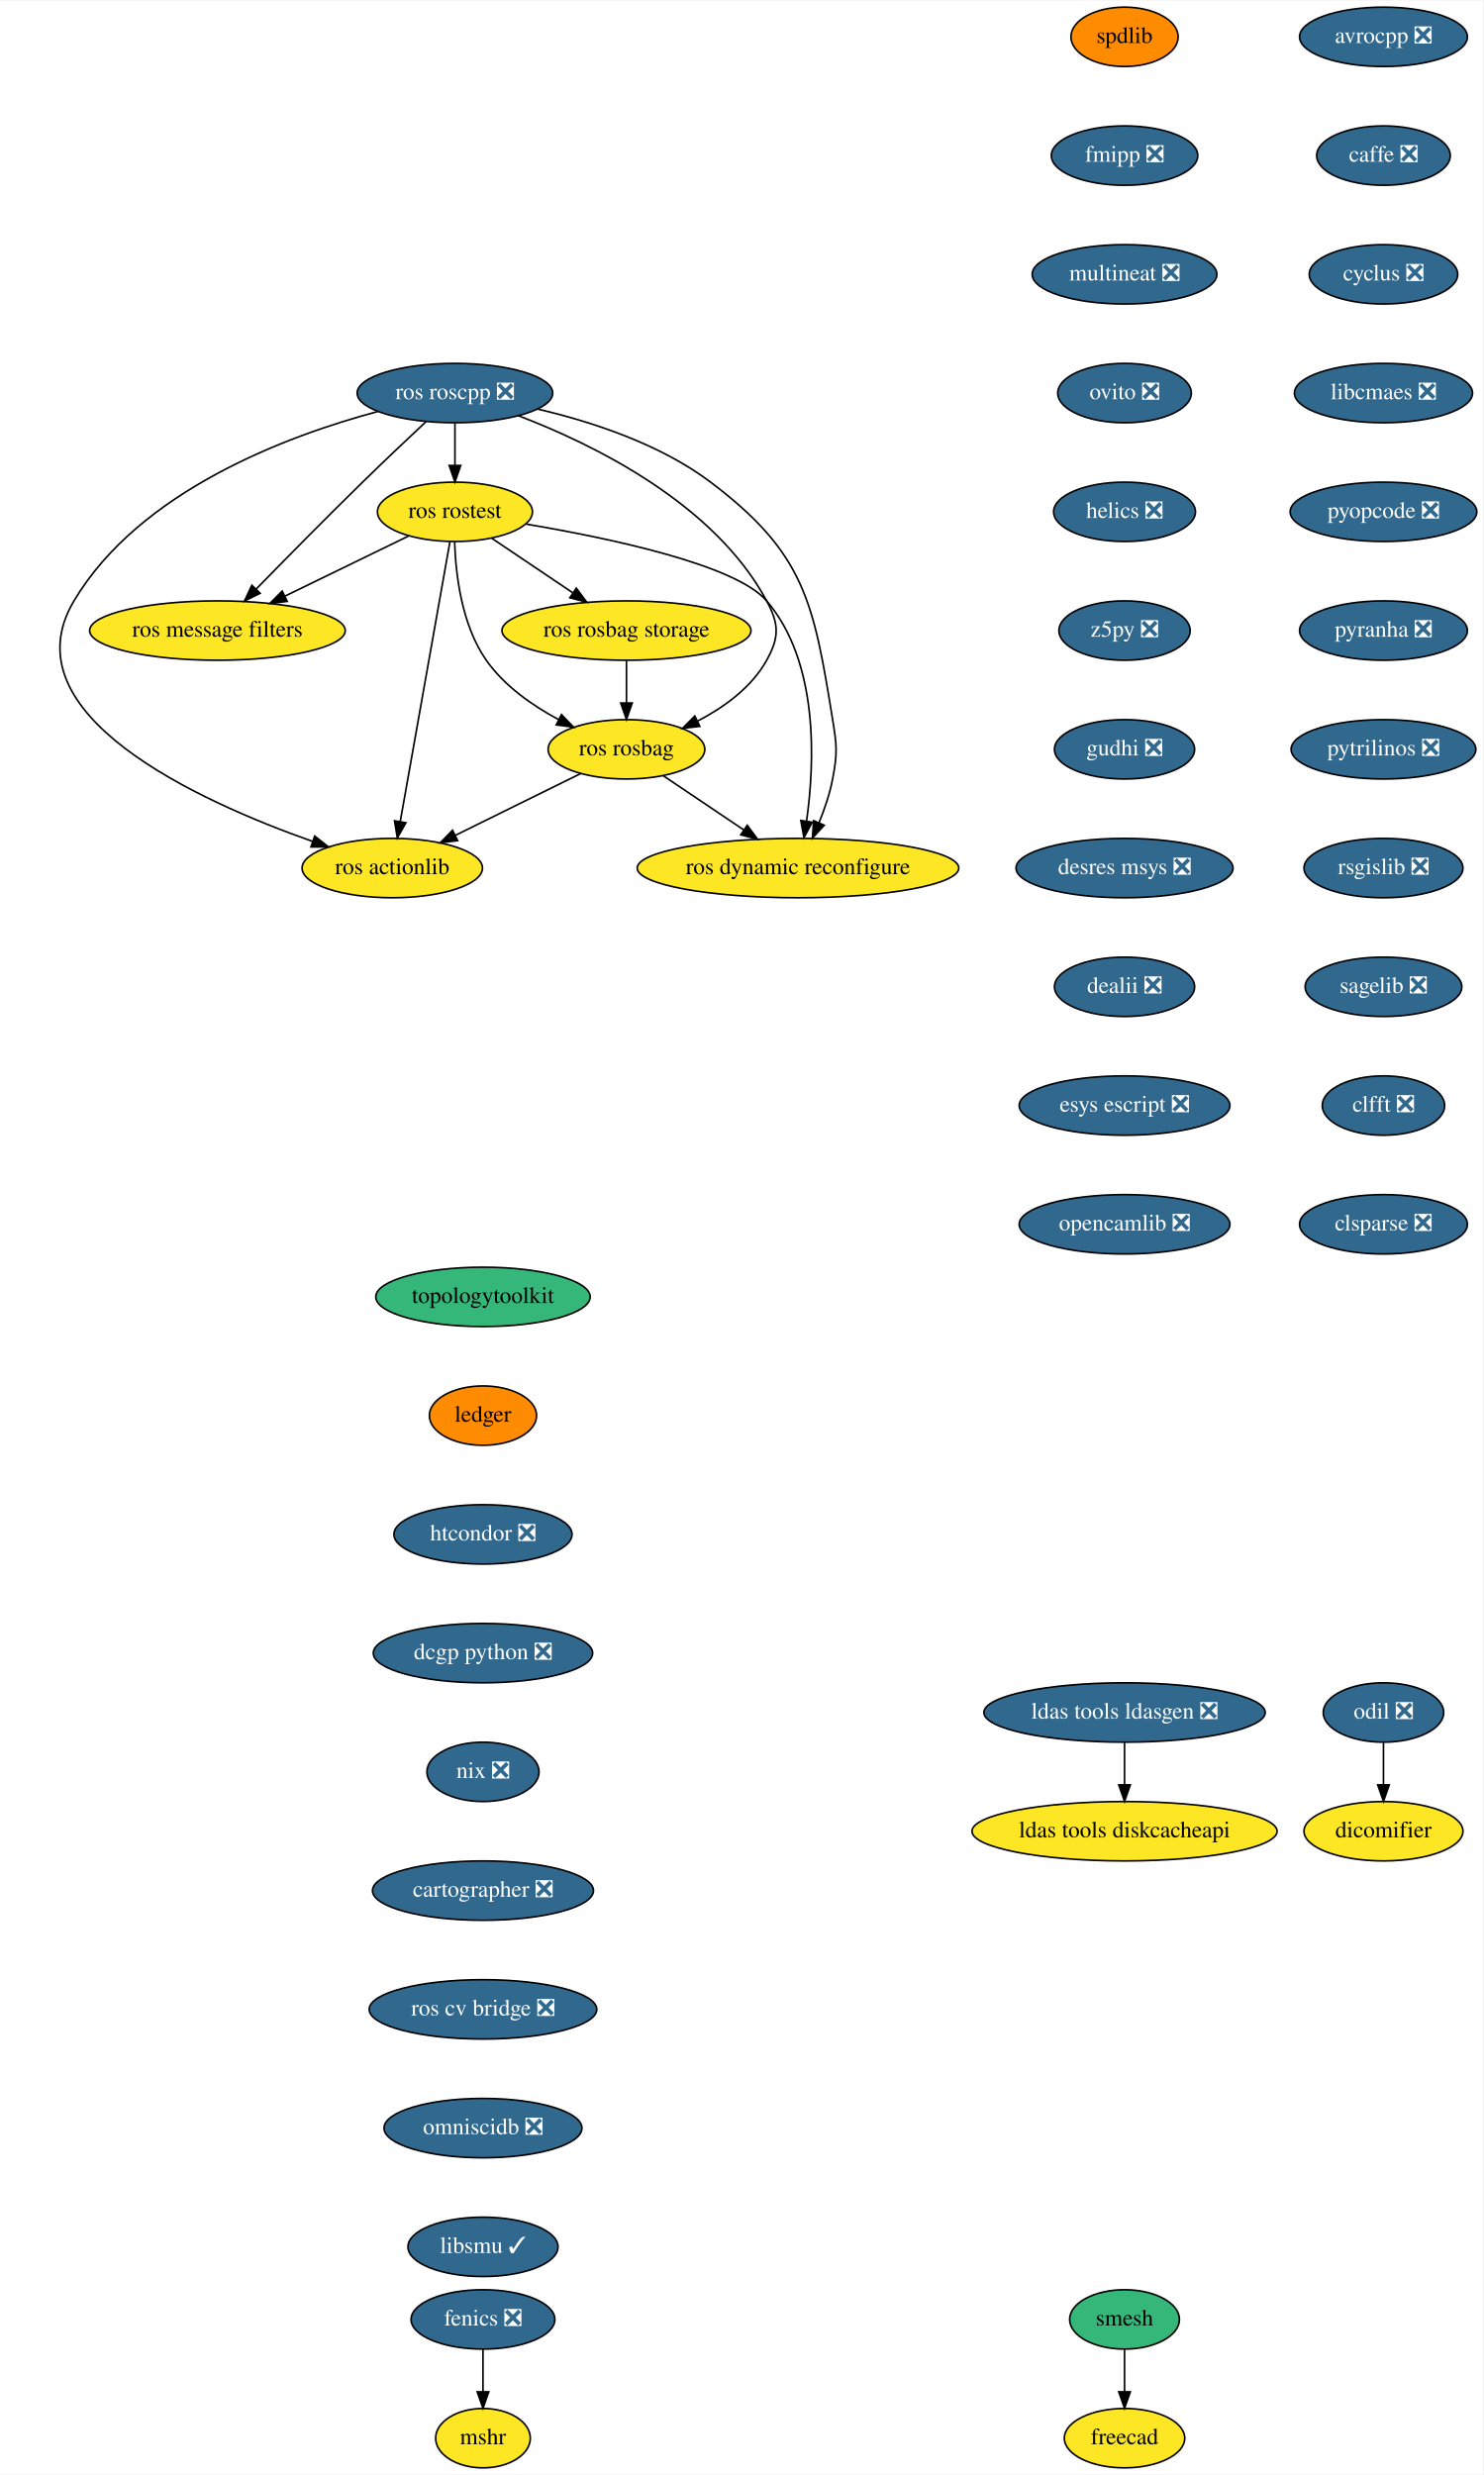
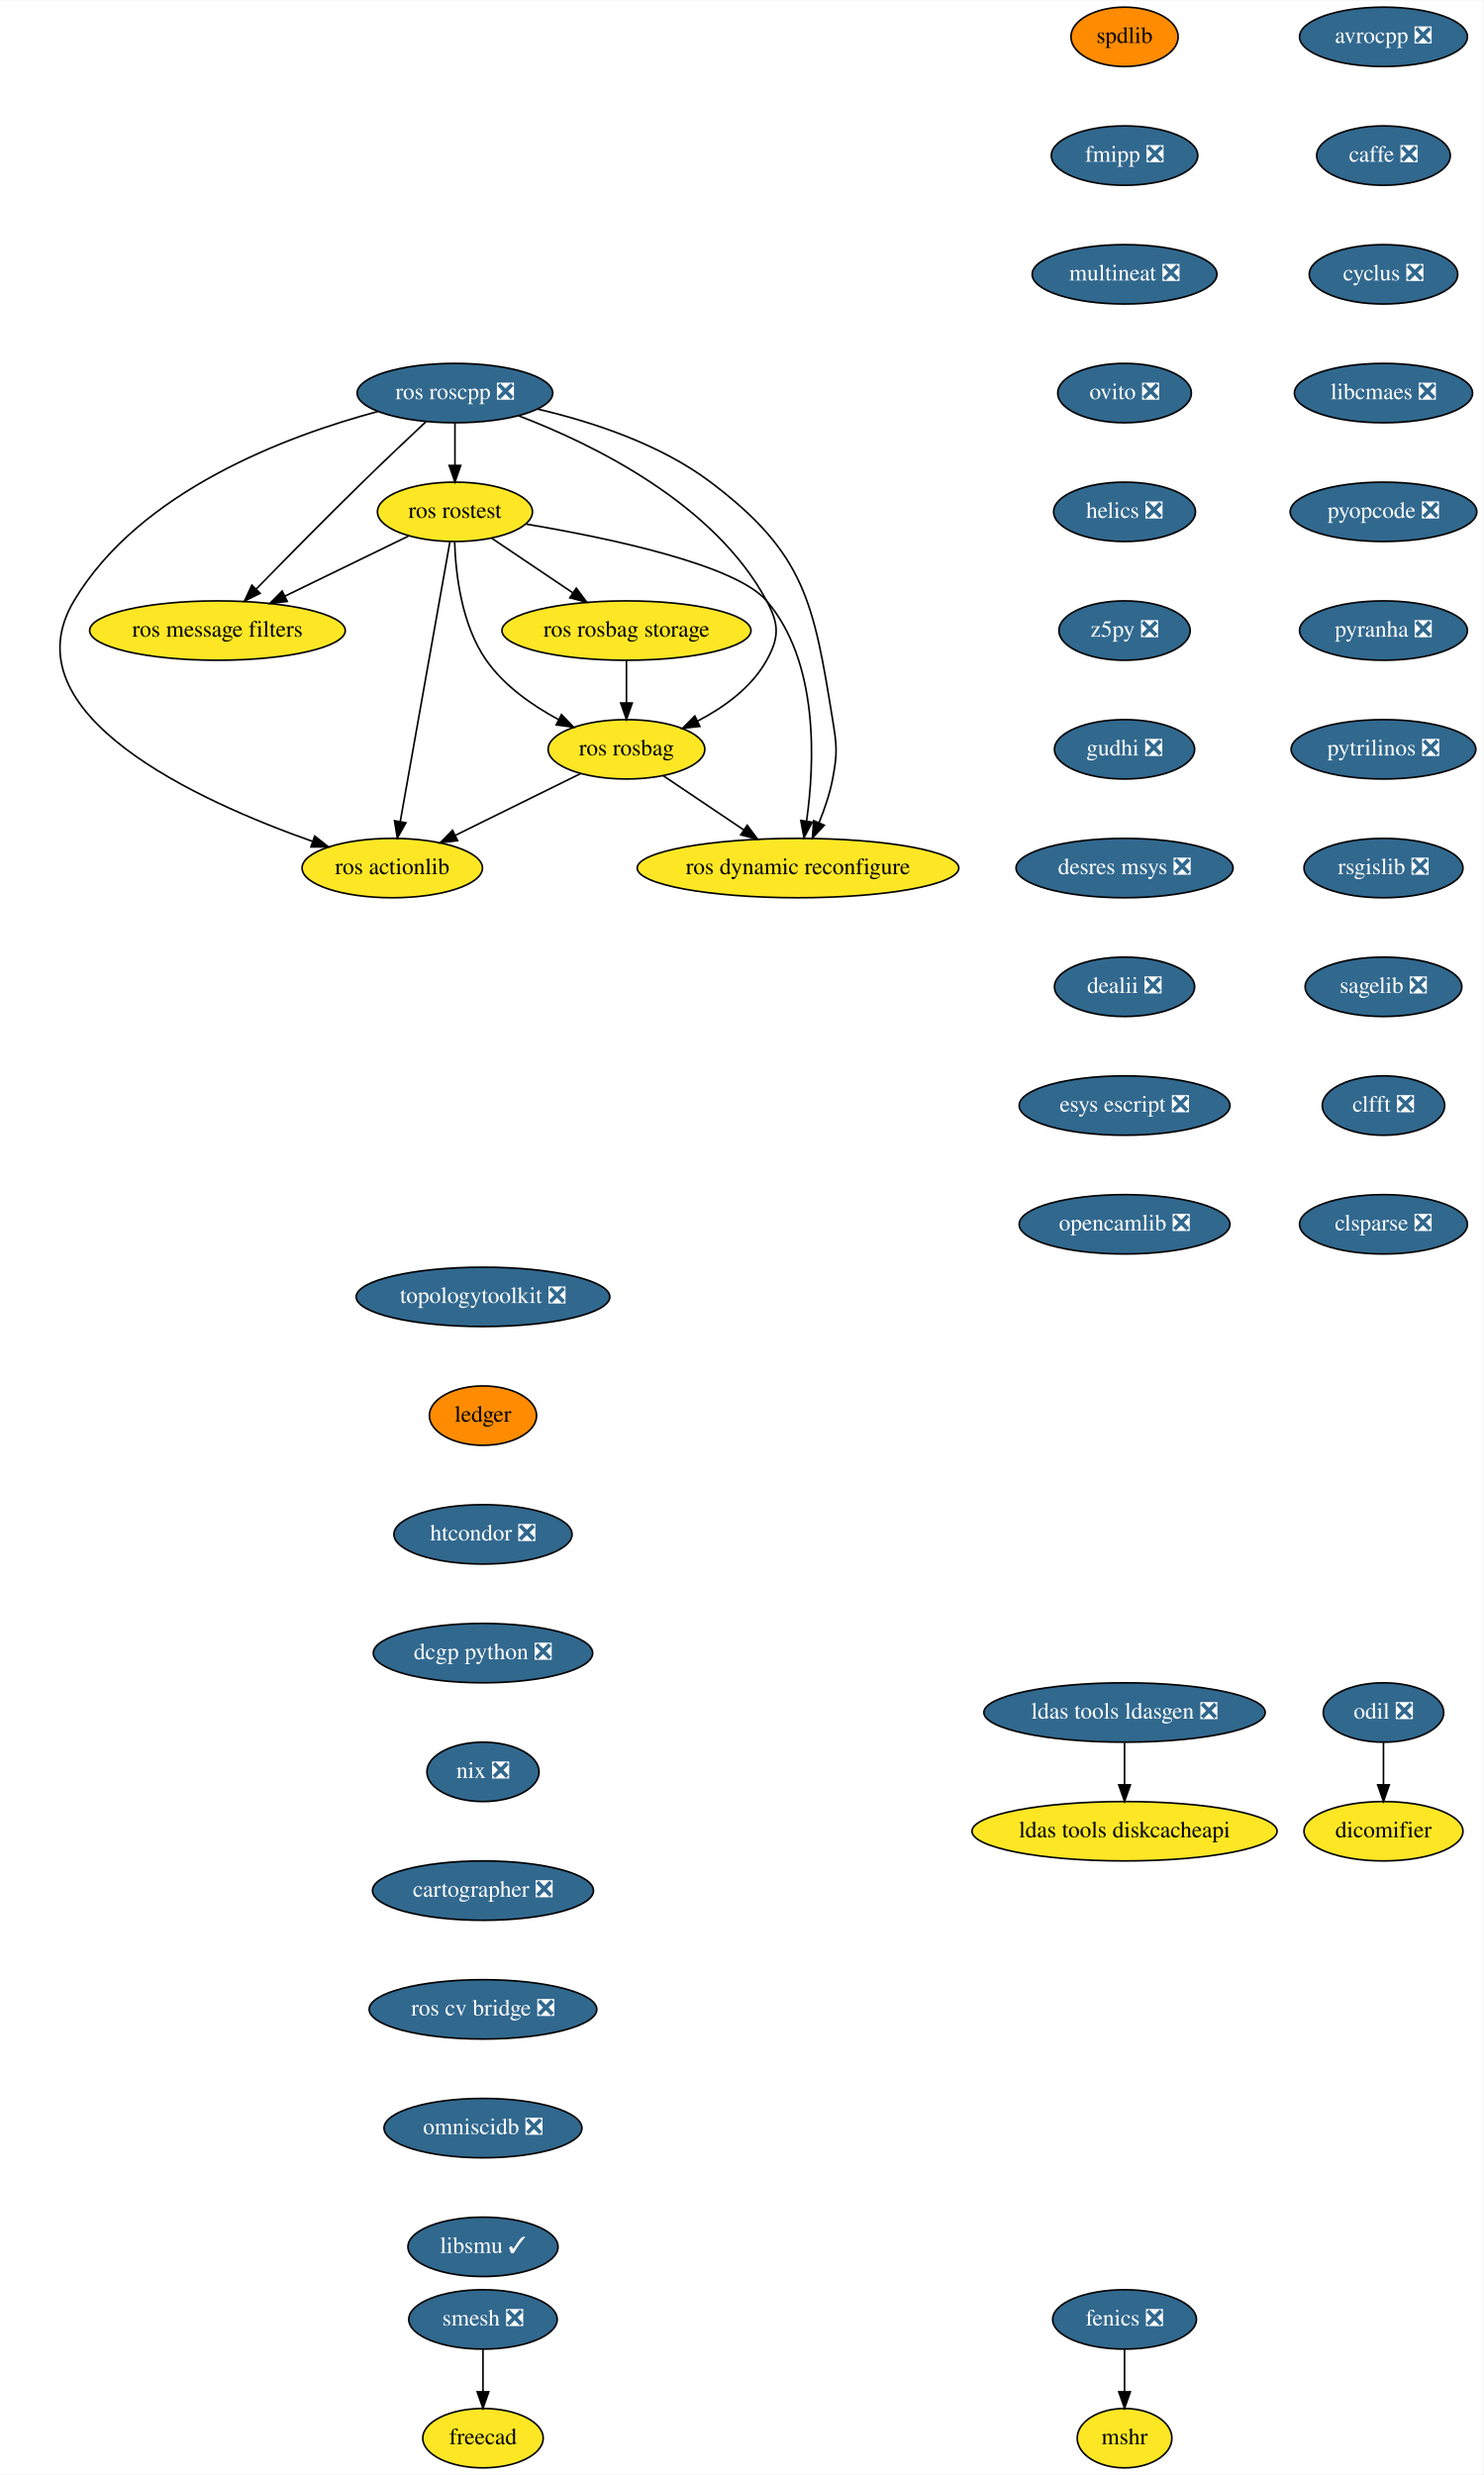
<svg xmlns="http://www.w3.org/2000/svg" xmlns:xlink="http://www.w3.org/1999/xlink" width="899pt" height="1500pt" viewBox="0.00 0.00 899.40 1500.00">
  <g id="graph0" class="graph" transform="scale(1 1) rotate(0) translate(4 1496)">
    <polygon fill="white" stroke="transparent" points="-4,4 -4,-1496 895.4,-1496 895.4,4 -4,4" />
    <g id="node1" class="node">
      <g id="a_node1">
        <a xlink:href="https://github.com/conda-forge/avrocpp-feedstock/pull/14" xlink:title="avrocpp ❎">
          <ellipse fill="#31688e" stroke="black" cx="834.85" cy="-1474" rx="50.89" ry="18" />
          <text text-anchor="middle" x="834.85" y="-1470.3" font-family="Times,serif" font-size="14.00" fill="white">avrocpp ❎</text>
        </a>
      </g>
    </g>
    <g id="node2" class="node">
      <g id="a_node2">
        <a xlink:href="https://github.com/conda-forge/caffe-feedstock/pull/66" xlink:title="caffe ❎">
          <ellipse fill="#31688e" stroke="black" cx="834.85" cy="-1402" rx="40.5" ry="18" />
          <text text-anchor="middle" x="834.85" y="-1398.3" font-family="Times,serif" font-size="14.00" fill="white">caffe ❎</text>
        </a>
      </g>
    </g>
    <g id="node3" class="node">
      <g id="a_node3">
        <a xlink:href="https://github.com/conda-forge/cyclus-feedstock/pull/57" xlink:title="cyclus ❎">
          <ellipse fill="#31688e" stroke="black" cx="834.85" cy="-1330" rx="45" ry="18" />
          <text text-anchor="middle" x="834.85" y="-1326.3" font-family="Times,serif" font-size="14.00" fill="white">cyclus ❎</text>
        </a>
      </g>
    </g>
    <g id="node4" class="node">
      <g id="a_node4">
        <a xlink:href="https://github.com/conda-forge/libcmaes-feedstock/pull/23" xlink:title="libcmaes ❎">
          <ellipse fill="#31688e" stroke="black" cx="834.85" cy="-1258" rx="54" ry="18" />
          <text text-anchor="middle" x="834.85" y="-1254.3" font-family="Times,serif" font-size="14.00" fill="white">libcmaes ❎</text>
        </a>
      </g>
    </g>
    <g id="node7" class="node">
      <g id="a_node7">
        <a xlink:href="https://github.com/conda-forge/pyopcode-feedstock/pull/21" xlink:title="pyopcode ❎">
          <ellipse fill="#31688e" stroke="black" cx="834.85" cy="-1186" rx="56.59" ry="18" />
          <text text-anchor="middle" x="834.85" y="-1182.3" font-family="Times,serif" font-size="14.00" fill="white">pyopcode ❎</text>
        </a>
      </g>
    </g>
    <g id="node5" class="node">
      <g id="a_node5">
        <a xlink:href="https://github.com/conda-forge/fenics-feedstock/pull/111" xlink:title="fenics ❎">
-           <ellipse fill="#31688e" stroke="black" cx="288.85" cy="-90" rx="43.59" ry="18" />
-           <text text-anchor="middle" x="288.85" y="-86.3" font-family="Times,serif" font-size="14.00" fill="white">fenics ❎</text>
+           <ellipse fill="#31688e" stroke="black" cx="677.85" cy="-90" rx="43.59" ry="18" />
+           <text text-anchor="middle" x="677.85" y="-86.3" font-family="Times,serif" font-size="14.00" fill="white">fenics ❎</text>
        </a>
      </g>
    </g>
    <g id="node6" class="node">
      <g id="a_node6">
        <a xlink:href="https://github.com/conda-forge/mshr-feedstock" xlink:title="mshr">
-           <ellipse fill="#fde725" stroke="black" cx="288.85" cy="-18" rx="28.7" ry="18" />
-           <text text-anchor="middle" x="288.85" y="-14.3" font-family="Times,serif" font-size="14.00">mshr</text>
+           <ellipse fill="#fde725" stroke="black" cx="677.85" cy="-18" rx="28.7" ry="18" />
+           <text text-anchor="middle" x="677.85" y="-14.3" font-family="Times,serif" font-size="14.00">mshr</text>
        </a>
      </g>
    </g>
    <g id="edge4" class="edge">
-       <path fill="none" stroke="black" d="M288.85,-71.7C288.85,-63.98 288.85,-54.71 288.85,-46.11" />
-       <polygon fill="black" stroke="black" points="292.35,-46.1 288.85,-36.1 285.35,-46.1 292.35,-46.1" />
+       <path fill="none" stroke="black" d="M677.85,-71.7C677.85,-63.98 677.85,-54.71 677.85,-46.11" />
+       <polygon fill="black" stroke="black" points="681.35,-46.1 677.85,-36.1 674.35,-46.1 681.35,-46.1" />
    </g>
    <g id="node8" class="node">
      <g id="a_node8">
        <a xlink:href="https://github.com/conda-forge/pyranha-feedstock/pull/17" xlink:title="pyranha ❎">
          <ellipse fill="#31688e" stroke="black" cx="834.85" cy="-1114" rx="50.89" ry="18" />
          <text text-anchor="middle" x="834.85" y="-1110.3" font-family="Times,serif" font-size="14.00" fill="white">pyranha ❎</text>
        </a>
      </g>
    </g>
    <g id="node9" class="node">
      <g id="a_node9">
        <a xlink:href="https://github.com/conda-forge/pytrilinos-feedstock/pull/30" xlink:title="pytrilinos ❎">
          <ellipse fill="#31688e" stroke="black" cx="834.85" cy="-1042" rx="56" ry="18" />
          <text text-anchor="middle" x="834.85" y="-1038.3" font-family="Times,serif" font-size="14.00" fill="white">pytrilinos ❎</text>
        </a>
      </g>
    </g>
    <g id="node10" class="node">
      <g id="a_node10">
        <a xlink:href="https://github.com/conda-forge/rsgislib-feedstock/pull/36" xlink:title="rsgislib ❎">
          <ellipse fill="#31688e" stroke="black" cx="834.85" cy="-970" rx="48.19" ry="18" />
          <text text-anchor="middle" x="834.85" y="-966.3" font-family="Times,serif" font-size="14.00" fill="white">rsgislib ❎</text>
        </a>
      </g>
    </g>
    <g id="node11" class="node">
      <g id="a_node11">
        <a xlink:href="https://github.com/conda-forge/sagelib-feedstock/pull/104" xlink:title="sagelib ❎">
          <ellipse fill="#31688e" stroke="black" cx="834.85" cy="-898" rx="47.5" ry="18" />
          <text text-anchor="middle" x="834.85" y="-894.3" font-family="Times,serif" font-size="14.00" fill="white">sagelib ❎</text>
        </a>
      </g>
    </g>
    <g id="node12" class="node">
      <g id="a_node12">
        <a xlink:href="https://github.com/conda-forge/clfft-feedstock/pull/11" xlink:title="clfft ❎">
          <ellipse fill="#31688e" stroke="black" cx="834.85" cy="-826" rx="37.09" ry="18" />
          <text text-anchor="middle" x="834.85" y="-822.3" font-family="Times,serif" font-size="14.00" fill="white">clfft ❎</text>
        </a>
      </g>
    </g>
    <g id="node13" class="node">
      <g id="a_node13">
        <a xlink:href="https://github.com/conda-forge/clsparse-feedstock/pull/8" xlink:title="clsparse ❎">
          <ellipse fill="#31688e" stroke="black" cx="834.85" cy="-754" rx="50.89" ry="18" />
          <text text-anchor="middle" x="834.85" y="-750.3" font-family="Times,serif" font-size="14.00" fill="white">clsparse ❎</text>
        </a>
      </g>
    </g>
    <g id="node14" class="node">
      <g id="a_node14">
        <a xlink:href="https://github.com/conda-forge/spdlib-feedstock" xlink:title="spdlib">
          <ellipse fill="#ff8c00" stroke="black" cx="677.85" cy="-1474" rx="32.5" ry="18" />
          <text text-anchor="middle" x="677.85" y="-1470.3" font-family="Times,serif" font-size="14.00">spdlib</text>
        </a>
      </g>
    </g>
    <g id="node15" class="node">
      <g id="a_node15">
        <a xlink:href="https://github.com/conda-forge/fmipp-feedstock/pull/16" xlink:title="fmipp ❎">
          <ellipse fill="#31688e" stroke="black" cx="677.85" cy="-1402" rx="44.39" ry="18" />
          <text text-anchor="middle" x="677.85" y="-1398.3" font-family="Times,serif" font-size="14.00" fill="white">fmipp ❎</text>
        </a>
      </g>
    </g>
    <g id="node18" class="node">
      <g id="a_node18">
        <a xlink:href="https://github.com/conda-forge/multineat-feedstock/pull/5" xlink:title="multineat ❎">
          <ellipse fill="#31688e" stroke="black" cx="677.85" cy="-1330" rx="56" ry="18" />
          <text text-anchor="middle" x="677.85" y="-1326.3" font-family="Times,serif" font-size="14.00" fill="white">multineat ❎</text>
        </a>
      </g>
    </g>
    <g id="node16" class="node">
      <g id="a_node16">
-         <a xlink:href="https://github.com/conda-forge/smesh-feedstock" xlink:title="smesh">
-           <ellipse fill="#35b779" stroke="black" cx="677.85" cy="-90" rx="33.29" ry="18" />
-           <text text-anchor="middle" x="677.85" y="-86.3" font-family="Times,serif" font-size="14.00">smesh</text>
+         <a xlink:href="https://github.com/conda-forge/smesh-feedstock/pull/36" xlink:title="smesh ❎">
+           <ellipse fill="#31688e" stroke="black" cx="288.85" cy="-90" rx="45" ry="18" />
+           <text text-anchor="middle" x="288.85" y="-86.3" font-family="Times,serif" font-size="14.00" fill="white">smesh ❎</text>
        </a>
      </g>
    </g>
    <g id="node17" class="node">
      <g id="a_node17">
        <a xlink:href="https://github.com/conda-forge/freecad-feedstock" xlink:title="freecad">
-           <ellipse fill="#fde725" stroke="black" cx="677.85" cy="-18" rx="36.5" ry="18" />
-           <text text-anchor="middle" x="677.85" y="-14.3" font-family="Times,serif" font-size="14.00">freecad</text>
+           <ellipse fill="#fde725" stroke="black" cx="288.85" cy="-18" rx="36.5" ry="18" />
+           <text text-anchor="middle" x="288.85" y="-14.3" font-family="Times,serif" font-size="14.00">freecad</text>
        </a>
      </g>
    </g>
    <g id="edge13" class="edge">
-       <path fill="none" stroke="black" d="M677.85,-71.7C677.85,-63.98 677.85,-54.71 677.85,-46.11" />
-       <polygon fill="black" stroke="black" points="681.35,-46.1 677.85,-36.1 674.35,-46.1 681.35,-46.1" />
+       <path fill="none" stroke="black" d="M288.85,-71.7C288.85,-63.98 288.85,-54.71 288.85,-46.11" />
+       <polygon fill="black" stroke="black" points="292.35,-46.1 288.85,-36.1 285.35,-46.1 292.35,-46.1" />
    </g>
    <g id="node19" class="node">
      <g id="a_node19">
        <a xlink:href="https://github.com/conda-forge/ovito-feedstock/pull/30" xlink:title="ovito ❎">
          <ellipse fill="#31688e" stroke="black" cx="677.85" cy="-1258" rx="40.5" ry="18" />
          <text text-anchor="middle" x="677.85" y="-1254.3" font-family="Times,serif" font-size="14.00" fill="white">ovito ❎</text>
        </a>
      </g>
    </g>
    <g id="node20" class="node">
      <g id="a_node20">
        <a xlink:href="https://github.com/conda-forge/helics-feedstock/pull/21" xlink:title="helics ❎">
          <ellipse fill="#31688e" stroke="black" cx="677.85" cy="-1186" rx="43" ry="18" />
          <text text-anchor="middle" x="677.85" y="-1182.3" font-family="Times,serif" font-size="14.00" fill="white">helics ❎</text>
        </a>
      </g>
    </g>
    <g id="node21" class="node">
      <g id="a_node21">
        <a xlink:href="https://github.com/conda-forge/z5py-feedstock/pull/33" xlink:title="z5py ❎">
          <ellipse fill="#31688e" stroke="black" cx="677.85" cy="-1114" rx="39.79" ry="18" />
          <text text-anchor="middle" x="677.85" y="-1110.3" font-family="Times,serif" font-size="14.00" fill="white">z5py ❎</text>
        </a>
      </g>
    </g>
    <g id="node22" class="node">
      <g id="a_node22">
        <a xlink:href="https://github.com/conda-forge/gudhi-feedstock/pull/22" xlink:title="gudhi ❎">
          <ellipse fill="#31688e" stroke="black" cx="677.85" cy="-1042" rx="42.49" ry="18" />
          <text text-anchor="middle" x="677.85" y="-1038.3" font-family="Times,serif" font-size="14.00" fill="white">gudhi ❎</text>
        </a>
      </g>
    </g>
    <g id="node23" class="node">
      <g id="a_node23">
        <a xlink:href="https://github.com/conda-forge/desres-msys-feedstock/pull/11" xlink:title="desres msys ❎">
          <ellipse fill="#31688e" stroke="black" cx="677.85" cy="-970" rx="65.79" ry="18" />
          <text text-anchor="middle" x="677.85" y="-966.3" font-family="Times,serif" font-size="14.00" fill="white">desres msys ❎</text>
        </a>
      </g>
    </g>
    <g id="node26" class="node">
      <g id="a_node26">
        <a xlink:href="https://github.com/conda-forge/dealii-feedstock/pull/10" xlink:title="dealii ❎">
          <ellipse fill="#31688e" stroke="black" cx="677.85" cy="-898" rx="42.49" ry="18" />
          <text text-anchor="middle" x="677.85" y="-894.3" font-family="Times,serif" font-size="14.00" fill="white">dealii ❎</text>
        </a>
      </g>
    </g>
    <g id="node24" class="node">
      <g id="a_node24">
        <a xlink:href="https://github.com/conda-forge/ldas-tools-ldasgen-feedstock/pull/9" xlink:title="ldas tools ldasgen ❎">
          <ellipse fill="#31688e" stroke="black" cx="677.85" cy="-458" rx="85.29" ry="18" />
          <text text-anchor="middle" x="677.85" y="-454.3" font-family="Times,serif" font-size="14.00" fill="white">ldas tools ldasgen ❎</text>
        </a>
      </g>
    </g>
    <g id="node25" class="node">
      <g id="a_node25">
        <a xlink:href="https://github.com/conda-forge/ldas-tools-diskcacheapi-feedstock" xlink:title="ldas tools diskcacheapi">
          <ellipse fill="#fde725" stroke="black" cx="677.85" cy="-386" rx="92.5" ry="18" />
          <text text-anchor="middle" x="677.85" y="-382.3" font-family="Times,serif" font-size="14.00">ldas tools diskcacheapi</text>
        </a>
      </g>
    </g>
    <g id="edge20" class="edge">
      <path fill="none" stroke="black" d="M677.85,-439.7C677.85,-431.98 677.85,-422.71 677.85,-414.11" />
      <polygon fill="black" stroke="black" points="681.35,-414.1 677.85,-404.1 674.35,-414.1 681.35,-414.1" />
    </g>
    <g id="node27" class="node">
      <g id="a_node27">
        <a xlink:href="https://github.com/conda-forge/esys-escript-feedstock/pull/21" xlink:title="esys escript ❎">
          <ellipse fill="#31688e" stroke="black" cx="677.85" cy="-826" rx="63.89" ry="18" />
          <text text-anchor="middle" x="677.85" y="-822.3" font-family="Times,serif" font-size="14.00" fill="white">esys escript ❎</text>
        </a>
      </g>
    </g>
    <g id="node28" class="node">
      <g id="a_node28">
        <a xlink:href="https://github.com/conda-forge/opencamlib-feedstock/pull/5" xlink:title="opencamlib ❎">
          <ellipse fill="#31688e" stroke="black" cx="677.85" cy="-754" rx="63.89" ry="18" />
          <text text-anchor="middle" x="677.85" y="-750.3" font-family="Times,serif" font-size="14.00" fill="white">opencamlib ❎</text>
        </a>
      </g>
    </g>
    <g id="node29" class="node">
      <g id="a_node29">
-         <a xlink:href="https://github.com/conda-forge/topologytoolkit-feedstock" xlink:title="topologytoolkit">
-           <ellipse fill="#35b779" stroke="black" cx="288.85" cy="-710" rx="65" ry="18" />
-           <text text-anchor="middle" x="288.85" y="-706.3" font-family="Times,serif" font-size="14.00">topologytoolkit</text>
+         <a xlink:href="https://github.com/conda-forge/topologytoolkit-feedstock/pull/7" xlink:title="topologytoolkit ❎">
+           <ellipse fill="#31688e" stroke="black" cx="288.85" cy="-710" rx="76.89" ry="18" />
+           <text text-anchor="middle" x="288.85" y="-706.3" font-family="Times,serif" font-size="14.00" fill="white">topologytoolkit ❎</text>
        </a>
      </g>
    </g>
    <g id="node30" class="node">
      <g id="a_node30">
        <a xlink:href="https://github.com/conda-forge/ledger-feedstock" xlink:title="ledger">
          <ellipse fill="#ff8c00" stroke="black" cx="288.85" cy="-638" rx="32.5" ry="18" />
          <text text-anchor="middle" x="288.85" y="-634.3" font-family="Times,serif" font-size="14.00">ledger</text>
        </a>
      </g>
    </g>
    <g id="node31" class="node">
      <g id="a_node31">
        <a xlink:href="https://github.com/conda-forge/htcondor-feedstock/pull/18" xlink:title="htcondor ❎">
          <ellipse fill="#31688e" stroke="black" cx="288.85" cy="-566" rx="54" ry="18" />
          <text text-anchor="middle" x="288.85" y="-562.3" font-family="Times,serif" font-size="14.00" fill="white">htcondor ❎</text>
        </a>
      </g>
    </g>
    <g id="node39" class="node">
      <g id="a_node39">
        <a xlink:href="https://github.com/conda-forge/dcgp-python-feedstock/pull/14" xlink:title="dcgp python ❎">
          <ellipse fill="#31688e" stroke="black" cx="288.85" cy="-494" rx="66.5" ry="18" />
          <text text-anchor="middle" x="288.85" y="-490.3" font-family="Times,serif" font-size="14.00" fill="white">dcgp python ❎</text>
        </a>
      </g>
    </g>
    <g id="node32" class="node">
      <g id="a_node32">
        <a xlink:href="https://github.com/conda-forge/ros-roscpp-feedstock/pull/10" xlink:title="ros roscpp ❎">
          <ellipse fill="#31688e" stroke="black" cx="271.85" cy="-1258" rx="59.29" ry="18" />
          <text text-anchor="middle" x="271.85" y="-1254.3" font-family="Times,serif" font-size="14.00" fill="white">ros roscpp ❎</text>
        </a>
      </g>
    </g>
    <g id="node33" class="node">
      <g id="a_node33">
        <a xlink:href="https://github.com/conda-forge/ros-rostest-feedstock" xlink:title="ros rostest">
          <ellipse fill="#fde725" stroke="black" cx="271.85" cy="-1186" rx="47" ry="18" />
          <text text-anchor="middle" x="271.85" y="-1182.3" font-family="Times,serif" font-size="14.00">ros rostest</text>
        </a>
      </g>
    </g>
    <g id="edge26" class="edge">
      <path fill="none" stroke="black" d="M271.85,-1239.7C271.85,-1231.98 271.85,-1222.71 271.85,-1214.11" />
      <polygon fill="black" stroke="black" points="275.35,-1214.1 271.85,-1204.1 268.35,-1214.1 275.35,-1214.1" />
    </g>
    <g id="node34" class="node">
      <g id="a_node34">
        <a xlink:href="https://github.com/conda-forge/ros-message-filters-feedstock" xlink:title="ros message filters">
          <ellipse fill="#fde725" stroke="black" cx="127.85" cy="-1114" rx="77.5" ry="18" />
          <text text-anchor="middle" x="127.85" y="-1110.3" font-family="Times,serif" font-size="14.00">ros message filters</text>
        </a>
      </g>
    </g>
    <g id="edge27" class="edge">
      <path fill="none" stroke="black" d="M254.31,-1240.67C243.2,-1230.27 228.58,-1216.45 215.85,-1204 193.7,-1182.33 168.92,-1157.18 151.31,-1139.15" />
      <polygon fill="black" stroke="black" points="153.72,-1136.61 144.23,-1131.9 148.71,-1141.5 153.72,-1136.61" />
    </g>
    <g id="node35" class="node">
      <g id="a_node35">
        <a xlink:href="https://github.com/conda-forge/ros-rosbag-feedstock" xlink:title="ros rosbag">
          <ellipse fill="#fde725" stroke="black" cx="375.85" cy="-1042" rx="47.5" ry="18" />
          <text text-anchor="middle" x="375.85" y="-1038.3" font-family="Times,serif" font-size="14.00">ros rosbag</text>
        </a>
      </g>
    </g>
    <g id="edge28" class="edge">
      <path fill="none" stroke="black" d="M310.39,-1244.25C355.8,-1226.91 429.1,-1191.08 460.85,-1132 468.43,-1117.91 468.62,-1109.99 460.85,-1096 451.75,-1079.6 435.24,-1067.61 419.17,-1059.23" />
      <polygon fill="black" stroke="black" points="420.34,-1055.91 409.82,-1054.71 417.29,-1062.21 420.34,-1055.91" />
    </g>
    <g id="node36" class="node">
      <g id="a_node36">
        <a xlink:href="https://github.com/conda-forge/ros-actionlib-feedstock" xlink:title="ros actionlib">
          <ellipse fill="#fde725" stroke="black" cx="233.85" cy="-970" rx="54.69" ry="18" />
          <text text-anchor="middle" x="233.85" y="-966.3" font-family="Times,serif" font-size="14.00">ros actionlib</text>
        </a>
      </g>
    </g>
    <g id="edge29" class="edge">
      <path fill="none" stroke="black" d="M225.08,-1246.83C169.9,-1232.06 80.65,-1198.79 40.85,-1132 0,-1063.44 116.03,-1010.67 185.63,-986.12" />
      <polygon fill="black" stroke="black" points="186.81,-989.41 195.13,-982.84 184.53,-982.79 186.81,-989.41" />
    </g>
    <g id="node37" class="node">
      <g id="a_node37">
        <a xlink:href="https://github.com/conda-forge/ros-dynamic-reconfigure-feedstock" xlink:title="ros dynamic reconfigure">
          <ellipse fill="#fde725" stroke="black" cx="479.85" cy="-970" rx="97.5" ry="18" />
          <text text-anchor="middle" x="479.85" y="-966.3" font-family="Times,serif" font-size="14.00">ros dynamic reconfigure</text>
        </a>
      </g>
    </g>
    <g id="edge30" class="edge">
      <path fill="none" stroke="black" d="M322.11,-1248.26C354.48,-1240.71 396.1,-1227.22 426.85,-1204 484.28,-1160.65 489.33,-1131.03 500.85,-1060 503.42,-1044.21 503.85,-1039.72 500.85,-1024 499.15,-1015.06 495.95,-1005.7 492.56,-997.37" />
      <polygon fill="black" stroke="black" points="495.76,-995.95 488.57,-988.17 489.34,-998.73 495.76,-995.95" />
    </g>
    <g id="edge31" class="edge">
      <path fill="none" stroke="black" d="M243.75,-1171.34C222.43,-1160.98 192.81,-1146.58 168.86,-1134.93" />
      <polygon fill="black" stroke="black" points="170.17,-1131.68 159.65,-1130.46 167.11,-1137.98 170.17,-1131.68" />
    </g>
    <g id="edge32" class="edge">
      <path fill="none" stroke="black" d="M271.66,-1167.7C272.27,-1148.52 275.79,-1117.47 290.85,-1096 301.71,-1080.53 318.66,-1068.64 334.58,-1060.08" />
      <polygon fill="black" stroke="black" points="336.44,-1063.07 343.79,-1055.43 333.28,-1056.82 336.44,-1063.07" />
    </g>
    <g id="edge33" class="edge">
      <path fill="none" stroke="black" d="M268.81,-1167.85C262.22,-1130.75 246.6,-1042.81 238.67,-998.1" />
      <polygon fill="black" stroke="black" points="242.11,-997.47 236.91,-988.23 235.22,-998.69 242.11,-997.47" />
    </g>
    <g id="edge34" class="edge">
      <path fill="none" stroke="black" d="M315.14,-1178.53C364.86,-1170.16 442.03,-1154.02 460.85,-1132 492.68,-1094.78 490.02,-1033.78 485.05,-998.52" />
      <polygon fill="black" stroke="black" points="488.48,-997.79 483.47,-988.46 481.56,-998.88 488.48,-997.79" />
    </g>
    <g id="node38" class="node">
      <g id="a_node38">
        <a xlink:href="https://github.com/conda-forge/ros-rosbag-storage-feedstock" xlink:title="ros rosbag storage">
          <ellipse fill="#fde725" stroke="black" cx="375.85" cy="-1114" rx="75.5" ry="18" />
          <text text-anchor="middle" x="375.85" y="-1110.3" font-family="Times,serif" font-size="14.00">ros rosbag storage</text>
        </a>
      </g>
    </g>
    <g id="edge35" class="edge">
      <path fill="none" stroke="black" d="M294.16,-1169.98C308.47,-1160.36 327.27,-1147.7 343.24,-1136.95" />
      <polygon fill="black" stroke="black" points="345.43,-1139.7 351.77,-1131.21 341.52,-1133.89 345.43,-1139.7" />
    </g>
    <g id="edge36" class="edge">
      <path fill="none" stroke="black" d="M348.14,-1027.34C326.48,-1016.66 296.12,-1001.7 272.14,-989.87" />
      <polygon fill="black" stroke="black" points="273.48,-986.63 262.96,-985.35 270.39,-992.91 273.48,-986.63" />
    </g>
    <g id="edge37" class="edge">
      <path fill="none" stroke="black" d="M398.16,-1025.98C412.37,-1016.42 431.01,-1003.88 446.9,-993.18" />
      <polygon fill="black" stroke="black" points="449.06,-995.95 455.4,-987.46 445.15,-990.14 449.06,-995.95" />
    </g>
    <g id="edge38" class="edge">
      <path fill="none" stroke="black" d="M375.85,-1095.7C375.85,-1087.98 375.85,-1078.71 375.85,-1070.11" />
      <polygon fill="black" stroke="black" points="379.35,-1070.1 375.85,-1060.1 372.35,-1070.1 379.35,-1070.1" />
    </g>
    <g id="node40" class="node">
      <g id="a_node40">
        <a xlink:href="https://github.com/conda-forge/nix-feedstock/pull/8" xlink:title="nix ❎">
          <ellipse fill="#31688e" stroke="black" cx="288.85" cy="-422" rx="34" ry="18" />
          <text text-anchor="middle" x="288.85" y="-418.3" font-family="Times,serif" font-size="14.00" fill="white">nix ❎</text>
        </a>
      </g>
    </g>
    <g id="node43" class="node">
      <g id="a_node43">
        <a xlink:href="https://github.com/conda-forge/cartographer-feedstock/pull/8" xlink:title="cartographer ❎">
          <ellipse fill="#31688e" stroke="black" cx="288.85" cy="-350" rx="67" ry="18" />
          <text text-anchor="middle" x="288.85" y="-346.3" font-family="Times,serif" font-size="14.00" fill="white">cartographer ❎</text>
        </a>
      </g>
    </g>
    <g id="node41" class="node">
      <g id="a_node41">
        <a xlink:href="https://github.com/conda-forge/odil-feedstock/pull/10" xlink:title="odil ❎">
          <ellipse fill="#31688e" stroke="black" cx="834.85" cy="-458" rx="36.5" ry="18" />
          <text text-anchor="middle" x="834.85" y="-454.3" font-family="Times,serif" font-size="14.00" fill="white">odil ❎</text>
        </a>
      </g>
    </g>
    <g id="node42" class="node">
      <g id="a_node42">
        <a xlink:href="https://github.com/conda-forge/dicomifier-feedstock" xlink:title="dicomifier">
          <ellipse fill="#fde725" stroke="black" cx="834.85" cy="-386" rx="48.19" ry="18" />
          <text text-anchor="middle" x="834.85" y="-382.3" font-family="Times,serif" font-size="14.00">dicomifier</text>
        </a>
      </g>
    </g>
    <g id="edge41" class="edge">
      <path fill="none" stroke="black" d="M834.85,-439.7C834.85,-431.98 834.85,-422.71 834.85,-414.11" />
      <polygon fill="black" stroke="black" points="838.35,-414.1 834.85,-404.1 831.35,-414.1 838.35,-414.1" />
    </g>
    <g id="node44" class="node">
      <g id="a_node44">
        <a xlink:href="https://github.com/conda-forge/ros-cv-bridge-feedstock/pull/7" xlink:title="ros cv bridge ❎">
          <ellipse fill="#31688e" stroke="black" cx="288.85" cy="-278" rx="69" ry="18" />
          <text text-anchor="middle" x="288.85" y="-274.3" font-family="Times,serif" font-size="14.00" fill="white">ros cv bridge ❎</text>
        </a>
      </g>
    </g>
    <g id="node45" class="node">
      <g id="a_node45">
        <a xlink:href="https://github.com/conda-forge/omniscidb-feedstock/pull/21" xlink:title="omniscidb ❎">
          <ellipse fill="#31688e" stroke="black" cx="288.85" cy="-206" rx="60" ry="18" />
          <text text-anchor="middle" x="288.85" y="-202.3" font-family="Times,serif" font-size="14.00" fill="white">omniscidb ❎</text>
        </a>
      </g>
    </g>
    <g id="node46" class="node">
      <g id="a_node46">
        <a xlink:href="https://github.com/conda-forge/libsmu-feedstock/pull/4" xlink:title="libsmu ✓">
          <ellipse fill="#31688e" stroke="black" cx="288.85" cy="-134" rx="45.5" ry="18" />
          <text text-anchor="middle" x="288.85" y="-130.3" font-family="Times,serif" font-size="14.00" fill="white">libsmu ✓</text>
        </a>
      </g>
    </g>
  </g>
</svg>
